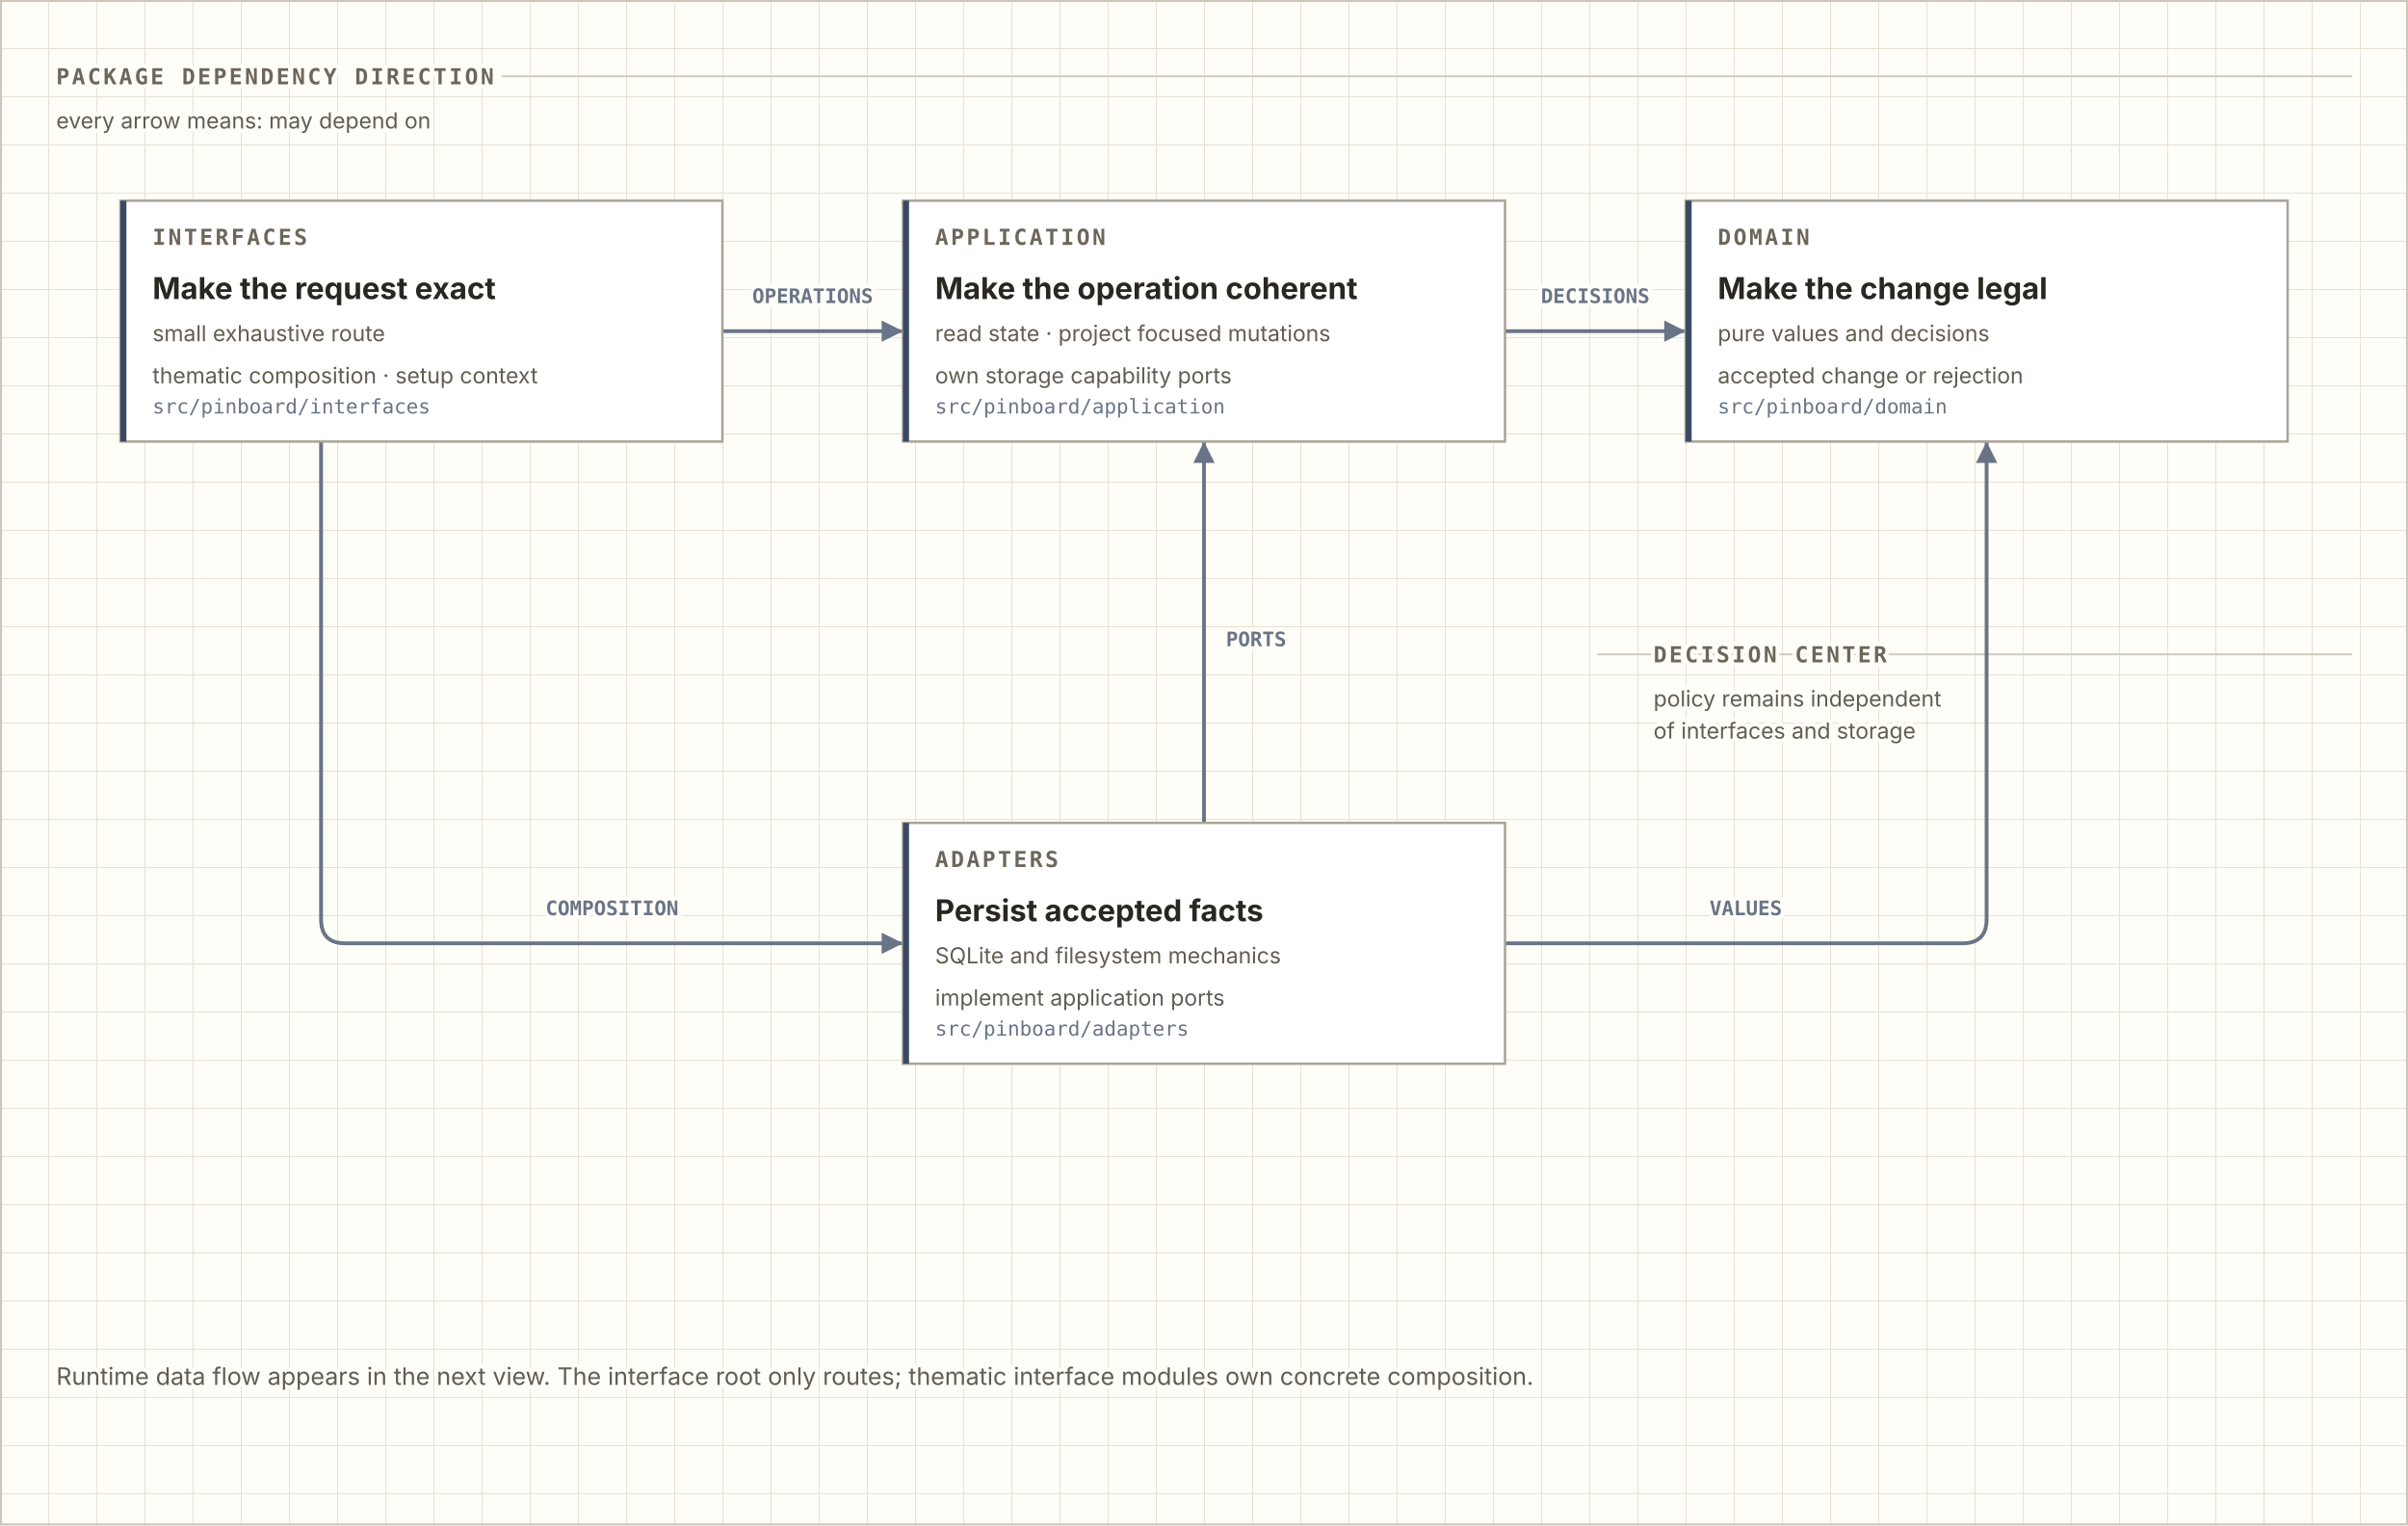
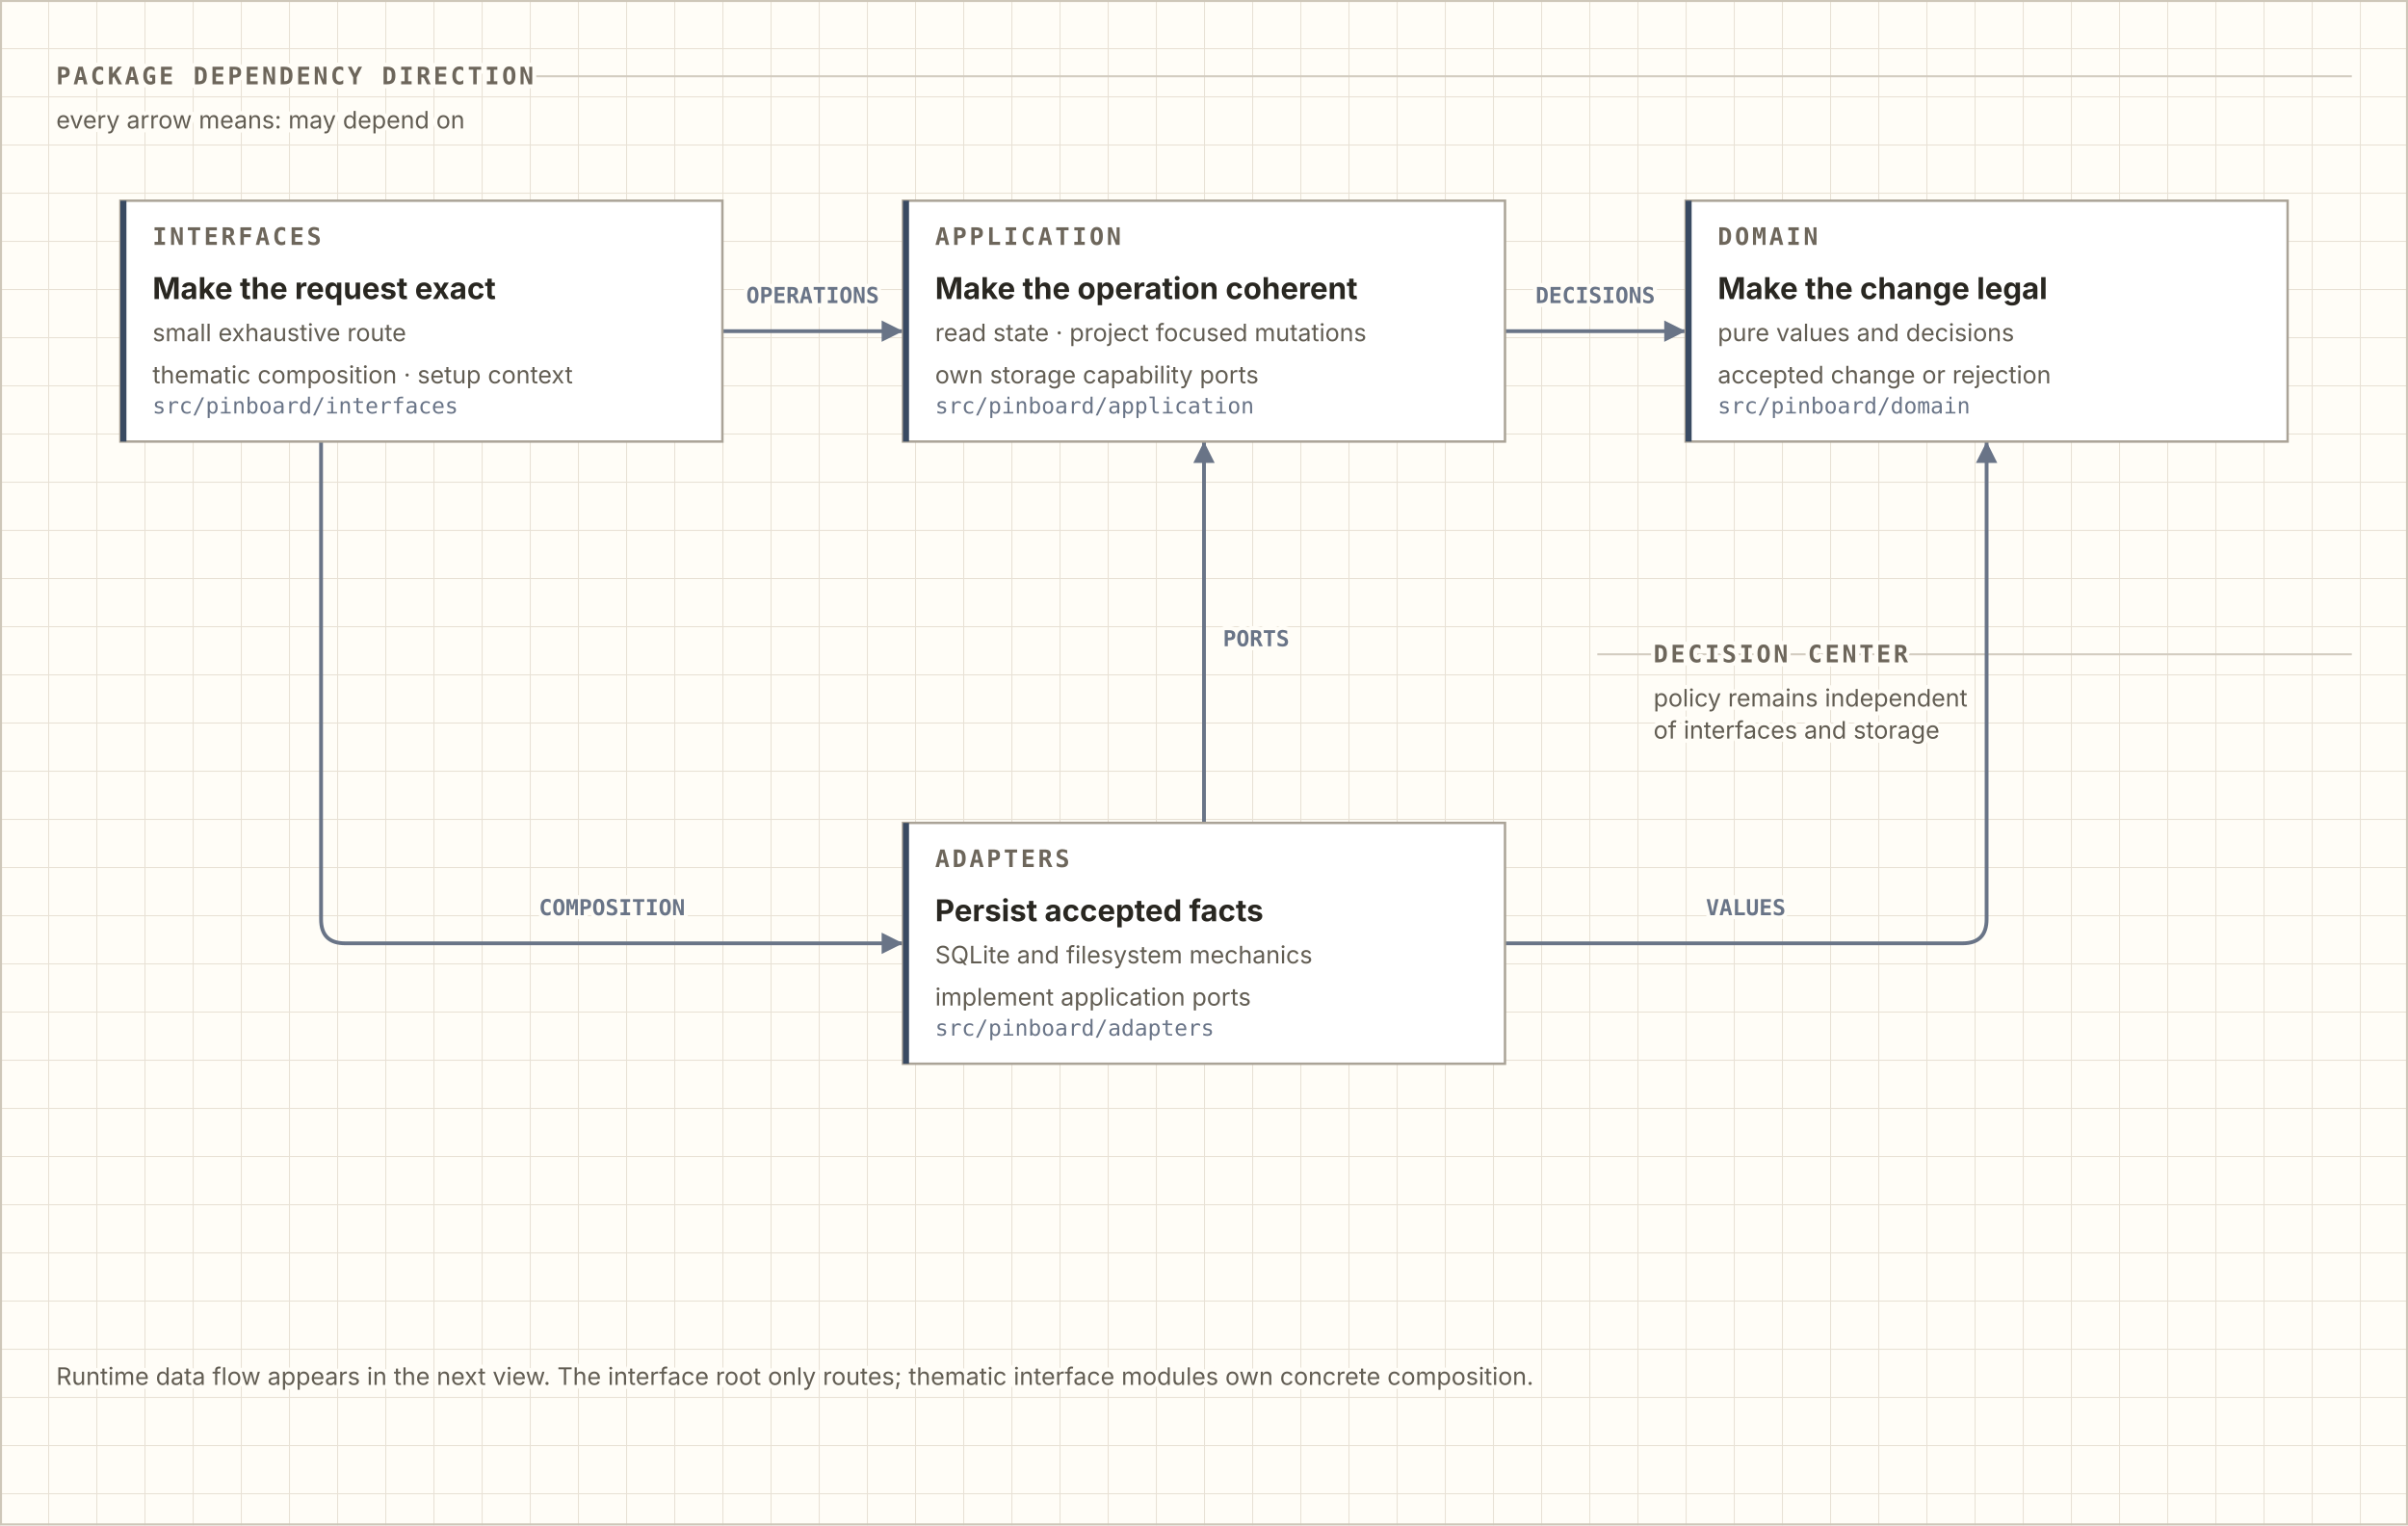
<svg xmlns="http://www.w3.org/2000/svg" role="img" aria-labelledby="title description" viewBox="0 0 1200 760">
  <defs>
    <pattern id="grid" width="24" height="24" patternUnits="userSpaceOnUse">
      <path d="M24 0H0V24" fill="none" stroke="#e8e1d5" stroke-width="1" />
    </pattern>
    <marker id="arrow" viewBox="0 0 10 10" refX="9" refY="5" markerWidth="7" markerHeight="7" orient="auto">
      <path d="M1 1L9 5L1 9Z" fill="#697487" />
    </marker>
    <style>
      text { font-family: ui-sans-serif, system-ui, -apple-system, BlinkMacSystemFont, "Segoe UI", sans-serif; fill: #292721; }
      .section-label, .box-label, .box-meta, .connector-label, .note-meta { font-family: ui-monospace, SFMono-Regular, Menlo, monospace; }
-       .section-label, .box-label { font-size: 11px; font-weight: 700; letter-spacing: 0.11em; fill: #6d665b; }
-       .section-subtitle { font-size: 11px; fill: #625d53; }
+       .section-label, .box-label { font-size: 12px; font-weight: 700; letter-spacing: 0.11em; fill: #6d665b; }
+       .section-subtitle { font-size: 12px; fill: #625d53; }
      .guide { stroke: #d3ccc0; stroke-width: 1; }
      .connector { fill: none; stroke: #697487; stroke-width: 1.9; stroke-linecap: round; }
-       .connector-label { font-size: 10px; font-weight: 700; fill: #697487; }
+       .connector-label { font-size: 11px; font-weight: 700; fill: #697487; }
      .box { fill: #fff; stroke: #aaa397; stroke-width: 1.2; }
      .box-title { font-size: 15px; font-weight: 700; }
-       .box-body { font-size: 11px; fill: #625d53; }
-       .box-meta { font-size: 10px; fill: #697487; }
+       .box-body { font-size: 12px; fill: #625d53; }
+       .box-meta { font-size: 11px; fill: #697487; }
      .note { fill: #625d53; }
      .note-meta { font-weight: 700; letter-spacing: 0.08em; fill: #6d665b; }
      .canvas-text { paint-order: stroke fill; stroke: #fffdf7; stroke-width: 4px; stroke-linejoin: round; }
    </style>
  </defs>
  <rect width="1200" height="760" fill="#fffdf7" />
  <rect width="1200" height="760" fill="url(#grid)" />
  <rect x="0.5" y="0.5" width="1199" height="759" fill="none" stroke="#cec7b9" />
  <line x1="250" y1="38" x2="1172" y2="38" class="guide" />
  <line x1="796" y1="326" x2="1172" y2="326" class="guide" />
  <path d="M360 165L450 165" class="connector" marker-end="url(#arrow)" />
  <path d="M750 165L840 165" class="connector" marker-end="url(#arrow)" />
  <path d="M160 220L160 458Q160 470 172 470L450 470" class="connector" marker-end="url(#arrow)" />
  <path d="M600 410L600 220" class="connector" marker-end="url(#arrow)" />
  <path d="M750 470L978 470Q990 470 990 458L990 220" class="connector" marker-end="url(#arrow)" />
  <rect x="60" y="100" width="300" height="120" class="box" />
  <rect x="60" y="100" width="3" height="120" fill="#394a62" />
  <rect x="450" y="100" width="300" height="120" class="box" />
  <rect x="450" y="100" width="3" height="120" fill="#394a62" />
  <rect x="840" y="100" width="300" height="120" class="box" />
  <rect x="840" y="100" width="3" height="120" fill="#394a62" />
  <rect x="450" y="410" width="300" height="120" class="box" />
  <rect x="450" y="410" width="3" height="120" fill="#394a62" />
  <text x="28" y="42" class="section-label canvas-text">PACKAGE DEPENDENCY DIRECTION</text>
  <text x="28" y="64" class="section-subtitle canvas-text">every arrow means: may depend on</text>
  <text x="824" y="330" class="section-label canvas-text">DECISION CENTER</text>
  <text x="824" y="352" class="section-subtitle canvas-text">policy remains independent</text>
  <text x="824" y="368" class="section-subtitle canvas-text">of interfaces and storage</text>
  <text x="405" y="151" text-anchor="middle" class="connector-label canvas-text">OPERATIONS</text>
  <text x="795" y="151" text-anchor="middle" class="connector-label canvas-text">DECISIONS</text>
  <text x="305" y="456" text-anchor="middle" class="connector-label canvas-text">COMPOSITION</text>
  <text x="626" y="322" text-anchor="middle" class="connector-label canvas-text">PORTS</text>
  <text x="870" y="456" text-anchor="middle" class="connector-label canvas-text">VALUES</text>
  <text x="76" y="122" class="box-label">INTERFACES</text>
  <text x="76" y="149" class="box-title">Make the request exact</text>
  <text x="76" y="170" class="box-body">small exhaustive route</text>
  <text x="76" y="191" class="box-body">thematic composition · setup context</text>
  <text x="76" y="206" class="box-meta">src/pinboard/interfaces</text>
  <text x="466" y="122" class="box-label">APPLICATION</text>
  <text x="466" y="149" class="box-title">Make the operation coherent</text>
  <text x="466" y="170" class="box-body">read state · project focused mutations</text>
  <text x="466" y="191" class="box-body">own storage capability ports</text>
  <text x="466" y="206" class="box-meta">src/pinboard/application</text>
  <text x="856" y="122" class="box-label">DOMAIN</text>
  <text x="856" y="149" class="box-title">Make the change legal</text>
  <text x="856" y="170" class="box-body">pure values and decisions</text>
  <text x="856" y="191" class="box-body">accepted change or rejection</text>
  <text x="856" y="206" class="box-meta">src/pinboard/domain</text>
  <text x="466" y="432" class="box-label">ADAPTERS</text>
  <text x="466" y="459" class="box-title">Persist accepted facts</text>
  <text x="466" y="480" class="box-body">SQLite and filesystem mechanics</text>
  <text x="466" y="501" class="box-body">implement application ports</text>
  <text x="466" y="516" class="box-meta">src/pinboard/adapters</text>
  <text x="28" y="690" text-anchor="start" font-size="12" class="note canvas-text">Runtime data flow appears in the next view. The interface root only routes; thematic interface modules own concrete composition.</text>
</svg>
